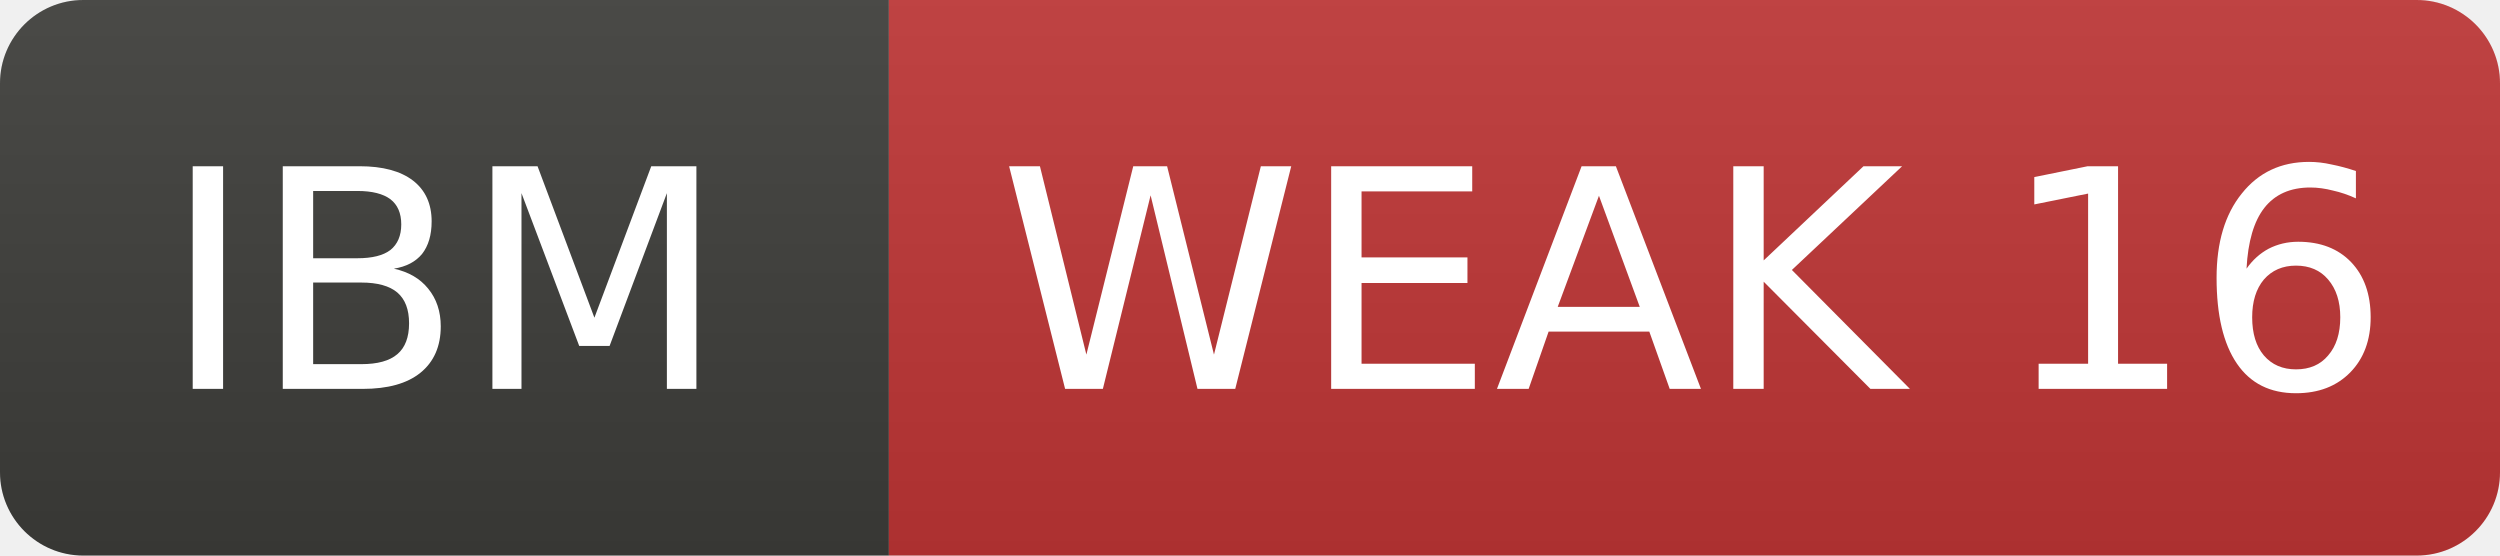
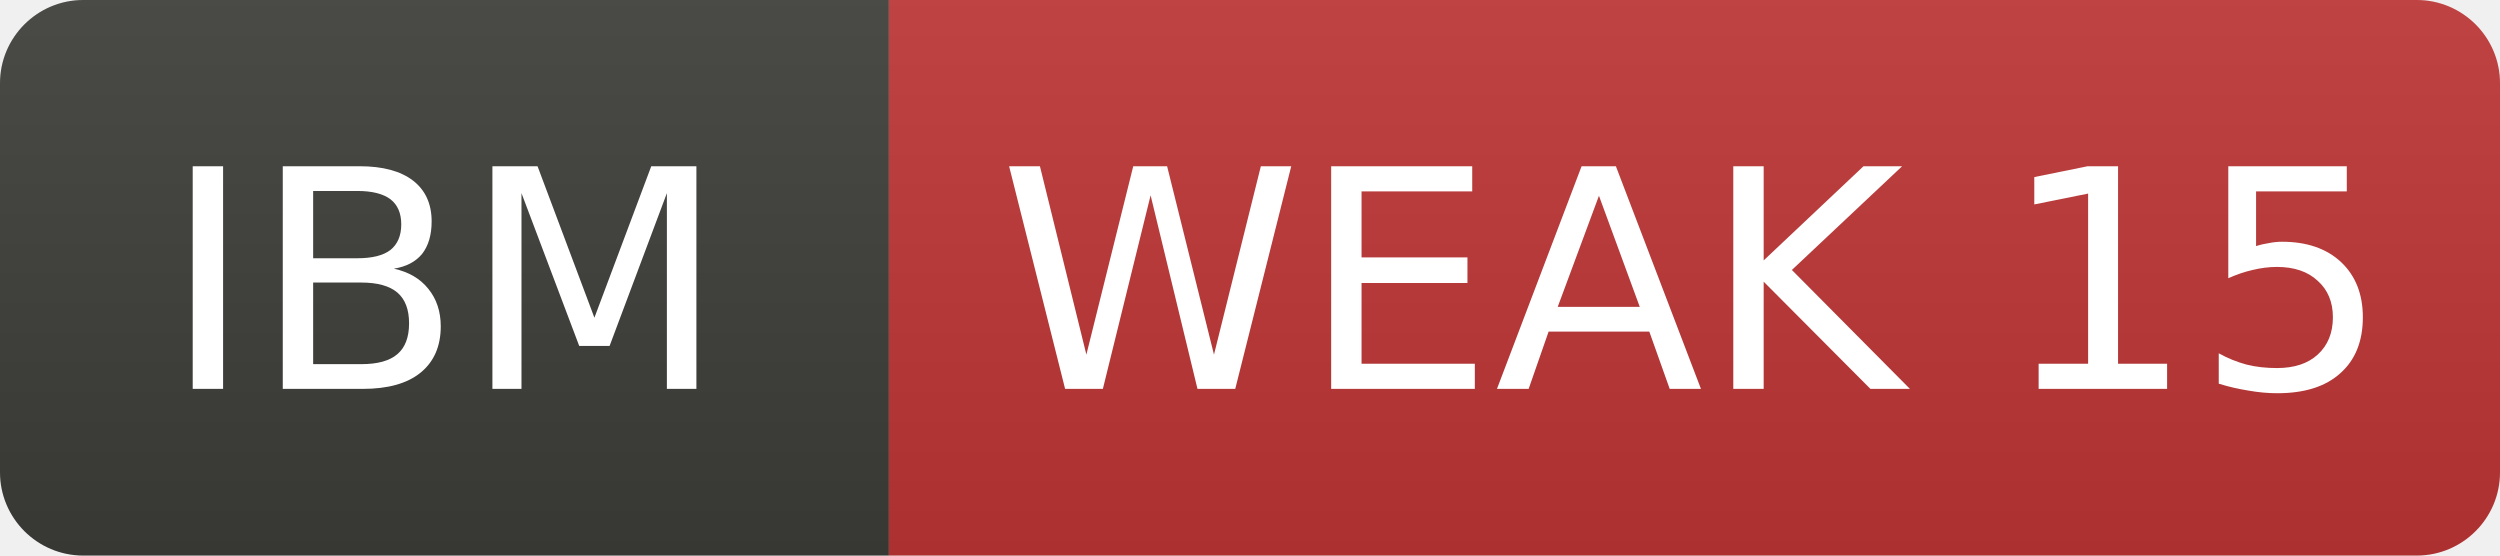
- <svg xmlns="http://www.w3.org/2000/svg" width="90" height="20" role="img" aria-label="IBM: WEAK 16">
+ <svg xmlns="http://www.w3.org/2000/svg" width="90" height="20" role="img" aria-label="IBM: WEAK 15">
  <linearGradient id="s" x2="0" y2="100%">
    <stop offset="0" stop-color="#bbb" stop-opacity=".1" />
    <stop offset="1" stop-opacity=".1" />
  </linearGradient>
  <clipPath id="r">
    <rect width="90" height="20" rx="3" fill="#fff" />
  </clipPath>
  <g clip-path="url(#r)">
    <rect width="32" height="20" fill="#3d3d3a" />
    <rect x="32" width="58" height="20" fill="#c03636" />
    <rect width="90" height="20" fill="url(#s)" />
  </g>
  <g fill="#fff" text-anchor="middle" font-family="Verdana,Geneva,DejaVu Sans,sans-serif" font-size="11">
    <text x="16.0" y="14">IBM</text>
-     <text x="61.0" y="14">WEAK 16</text>
+     <text x="61.0" y="14">WEAK 15</text>
  </g>
</svg>
